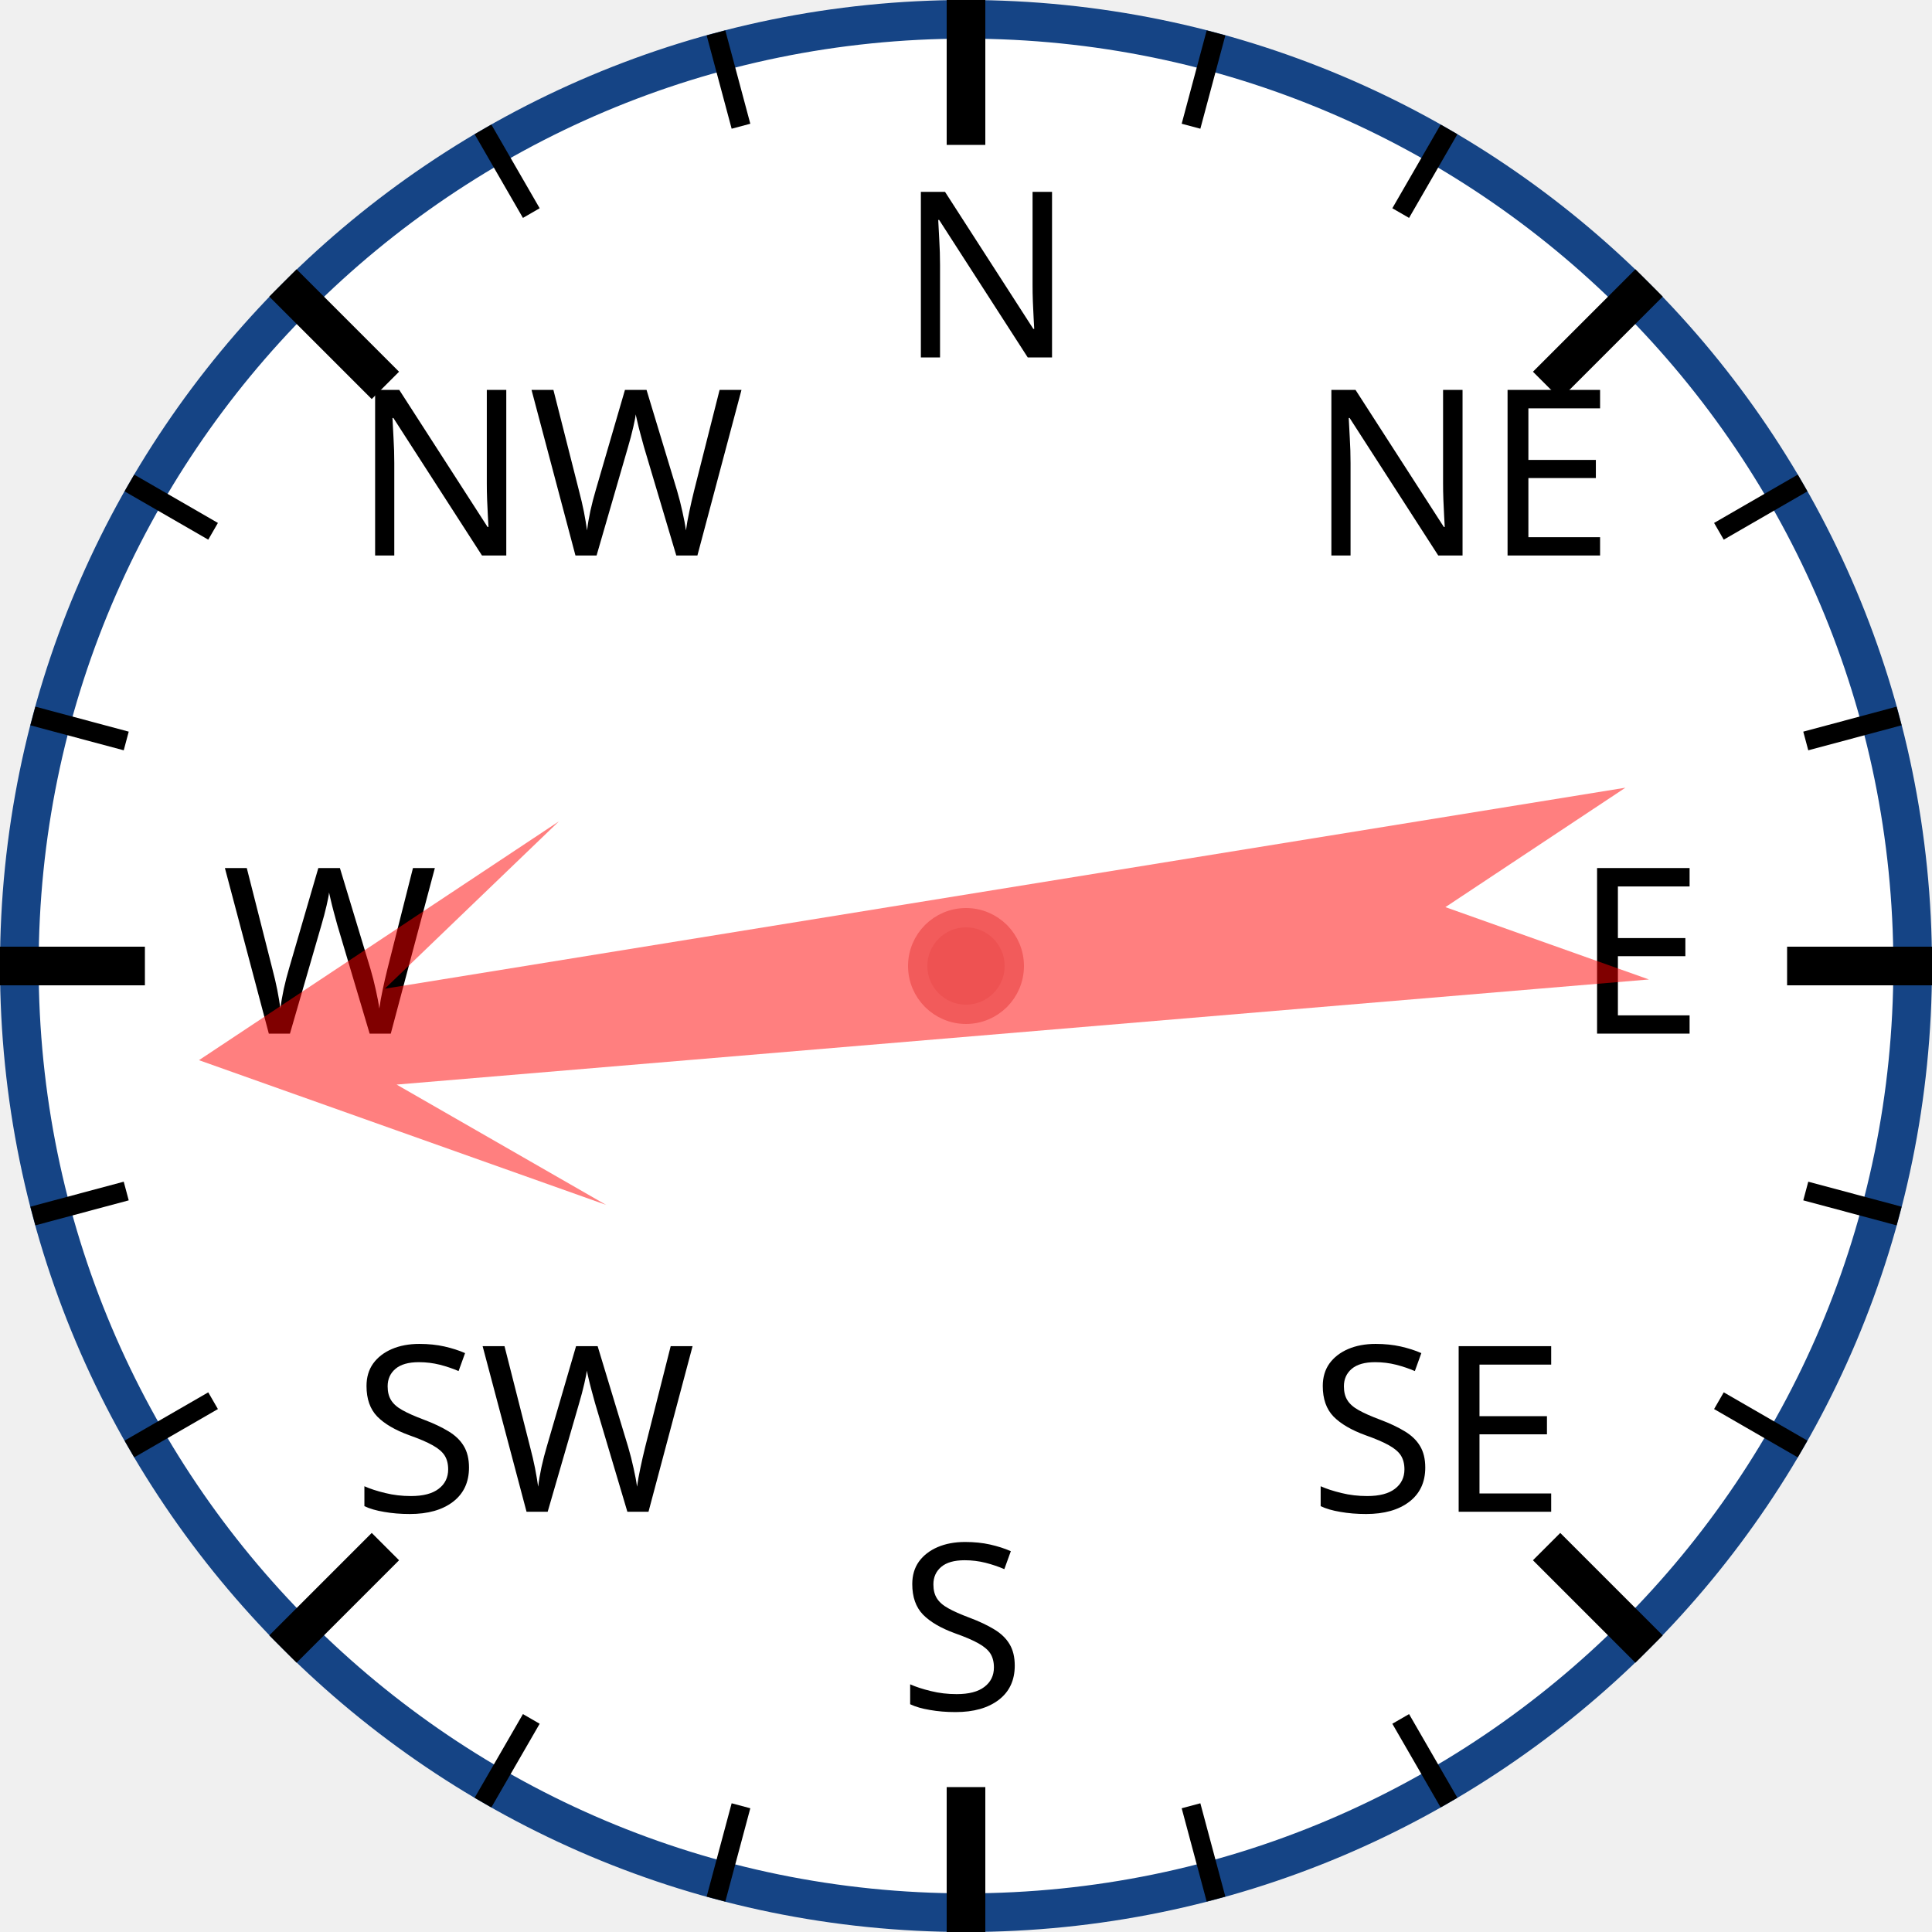
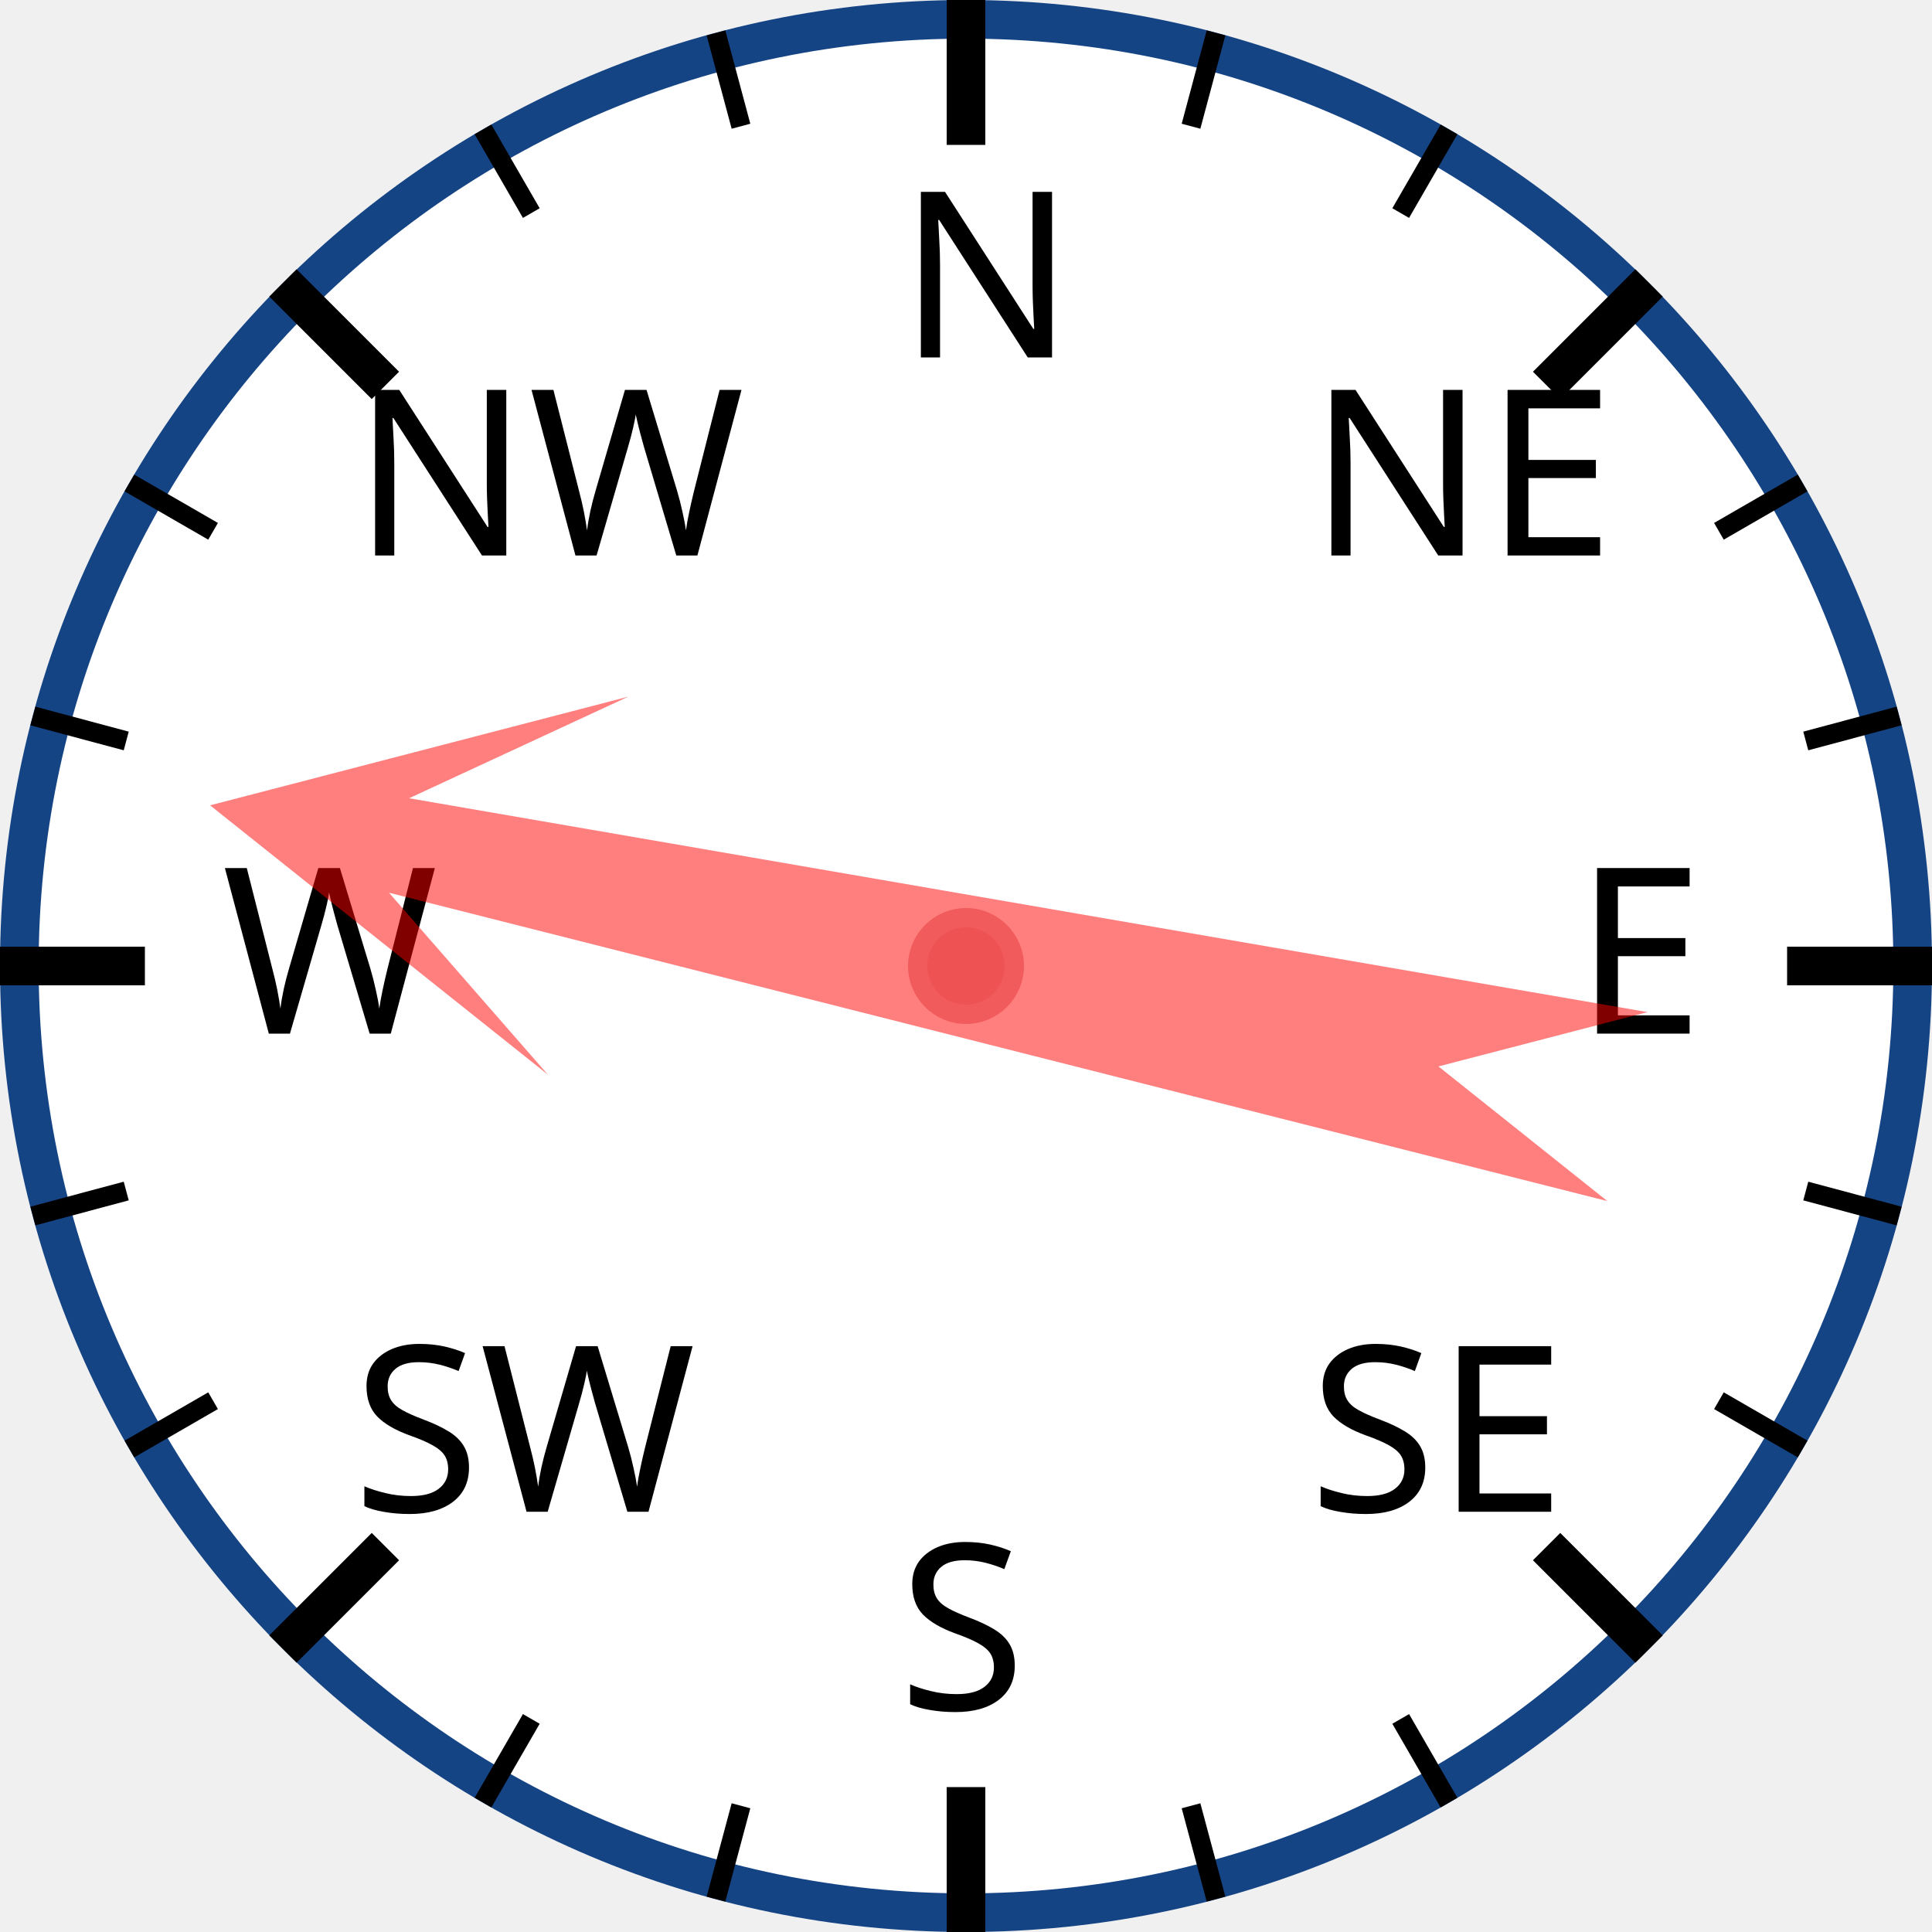
<svg xmlns="http://www.w3.org/2000/svg" width="120px" height="120px" viewBox="0 0 200 200">
  <circle cx="100" cy="100" r="98" style="fill: white; stroke: #154485; stroke-width: 4;" />
  <text x="93.0" y="37.0" style="font-family: sans-serif; font-size: 18pt;">N</text>
  <line x1="100.0" y1="0.0" x2="100.0" y2="15.0" style="stroke: black; stroke-width: 4;" />
  <line x1="74.118" y1="3.407" x2="76.706" y2="13.067" style="stroke: black; stroke-width: 2;" />
  <line x1="50" y1="13.397" x2="55" y2="22.058" style="stroke: black; stroke-width: 2;" />
  <text x="36.503" y="57.503" style="font-family: sans-serif; font-size: 18pt;">NW</text>
  <line x1="29.289" y1="29.289" x2="39.896" y2="39.896" style="stroke: black; stroke-width: 4;" />
  <line x1="13.397" y1="50" x2="22.058" y2="55" style="stroke: black; stroke-width: 2;" />
  <line x1="3.407" y1="74.118" x2="13.067" y2="76.706" style="stroke: black; stroke-width: 2;" />
  <text x="23.0" y="107.0" style="font-family: sans-serif; font-size: 18pt;">W</text>
  <line x1="0.0" y1="100.0" x2="15.0" y2="100.0" style="stroke: black; stroke-width: 4;" />
  <line x1="3.407" y1="125.882" x2="13.067" y2="123.294" style="stroke: black; stroke-width: 2;" />
  <line x1="13.397" y1="150" x2="22.058" y2="145" style="stroke: black; stroke-width: 2;" />
  <text x="36.503" y="156.497" style="font-family: sans-serif; font-size: 18pt;">SW</text>
  <line x1="29.289" y1="170.711" x2="39.896" y2="160.104" style="stroke: black; stroke-width: 4;" />
  <line x1="50" y1="186.603" x2="55" y2="177.942" style="stroke: black; stroke-width: 2;" />
  <line x1="74.118" y1="196.593" x2="76.706" y2="186.933" style="stroke: black; stroke-width: 2;" />
  <text x="93" y="177.0" style="font-family: sans-serif; font-size: 18pt;">S</text>
  <line x1="100" y1="200.0" x2="100" y2="185.0" style="stroke: black; stroke-width: 4;" />
  <line x1="125.882" y1="196.593" x2="123.294" y2="186.933" style="stroke: black; stroke-width: 2;" />
  <line x1="150.0" y1="186.603" x2="145.0" y2="177.942" style="stroke: black; stroke-width: 2;" />
  <text x="135.497" y="156.497" style="font-family: sans-serif; font-size: 18pt;">SE</text>
  <line x1="170.711" y1="170.711" x2="160.104" y2="160.104" style="stroke: black; stroke-width: 4;" />
  <line x1="186.603" y1="150" x2="177.942" y2="145" style="stroke: black; stroke-width: 2;" />
  <line x1="196.593" y1="125.882" x2="186.933" y2="123.294" style="stroke: black; stroke-width: 2;" />
  <text x="163.0" y="107" style="font-family: sans-serif; font-size: 18pt;">E</text>
  <line x1="200.0" y1="100" x2="185.0" y2="100" style="stroke: black; stroke-width: 4;" />
  <line x1="196.593" y1="74.118" x2="186.933" y2="76.706" style="stroke: black; stroke-width: 2;" />
  <line x1="186.603" y1="50" x2="177.942" y2="55" style="stroke: black; stroke-width: 2;" />
  <text x="135.497" y="57.503" style="font-family: sans-serif; font-size: 18pt;">NE</text>
  <line x1="170.711" y1="29.289" x2="160.104" y2="39.896" style="stroke: black; stroke-width: 4;" />
  <line x1="150" y1="13.397" x2="145" y2="22.058" style="stroke: black; stroke-width: 2;" />
  <line x1="125.882" y1="3.407" x2="123.294" y2="13.067" style="stroke: black; stroke-width: 2;" />
-   <polygon points="100 20 120 60 105 40 110 170 100 150 90 170 95 40 80 60" style="fill: red; fill-opacity: 0.5;" transform="rotate(263,100,100)" />
+   <polygon points="100 20 120 60 105 40 110 170 100 150 90 170 95 40 80 60" style="fill: red; fill-opacity: 0.5;" transform="rotate(282,100,100)" />
  <circle cx="100" cy="100" r="5" style="fill: #EE5252; stroke: #F25B5B; stroke-width: 2;" />
</svg>
